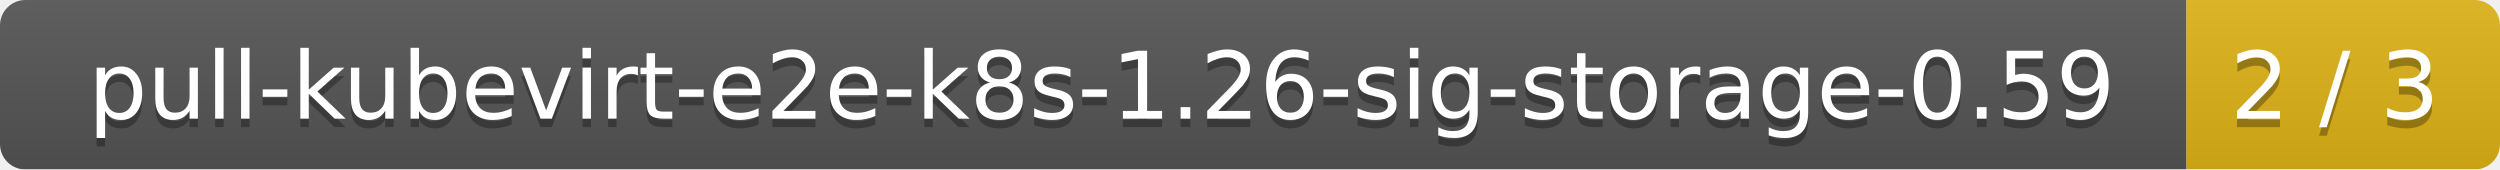
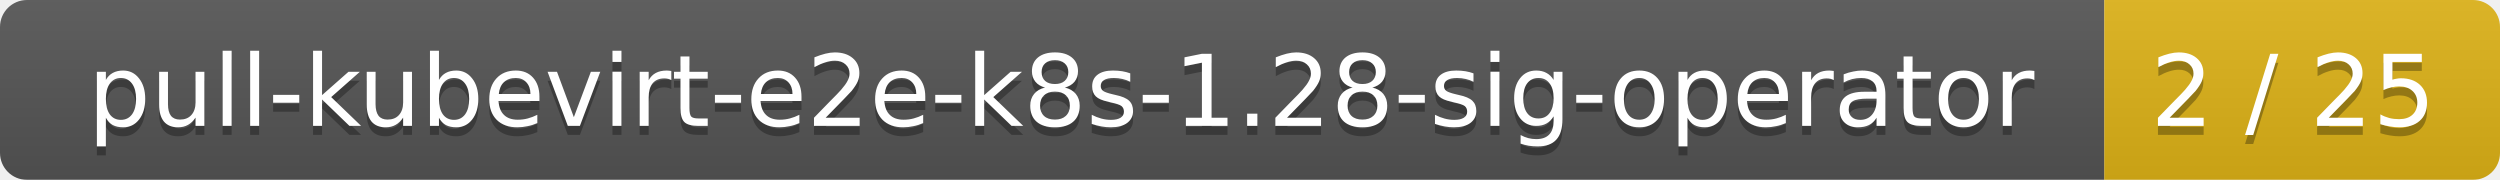
- <svg xmlns="http://www.w3.org/2000/svg" width="295" height="20">
+ <svg xmlns="http://www.w3.org/2000/svg" width="278" height="20">
  <linearGradient id="smooth" x2="0" y2="100%">
    <stop offset="0" stop-color="#bbb" stop-opacity=".1" />
    <stop offset="1" stop-opacity=".1" />
  </linearGradient>
  <mask id="round">
-     <rect width="295" height="20" rx="3" fill="#fff" />
+     <rect width="278" height="20" rx="3" fill="#fff" />
  </mask>
  <g mask="url(#round)">
-     <rect width="258" height="20" fill="#555" />
-     <rect x="258" width="37" height="20" fill="#dfb317" />
-     <rect width="295" height="20" fill="url(#smooth)" />
+     <rect width="234" height="20" fill="#555" />
+     <rect x="234" width="44" height="20" fill="#dfb317" />
+     <rect width="278" height="20" fill="url(#smooth)" />
  </g>
  <g fill="#fff" text-anchor="middle" font-family="DejaVu Sans,Verdana,Geneva,sans-serif" font-size="11">
-     <text x="130" y="15" fill="#010101" fill-opacity=".3">pull-kubevirt-e2e-k8s-1.26-sig-storage-0.59</text>
-     <text x="130" y="14">pull-kubevirt-e2e-k8s-1.26-sig-storage-0.59</text>
-     <text x="275.5" y="15" fill="#010101" fill-opacity=".3">2 / 3</text>
-     <text x="275.5" y="14">2 / 3</text>
+     <text x="118" y="15" fill="#010101" fill-opacity=".3">pull-kubevirt-e2e-k8s-1.28-sig-operator</text>
+     <text x="118" y="14">pull-kubevirt-e2e-k8s-1.28-sig-operator</text>
+     <text x="255" y="15" fill="#010101" fill-opacity=".3">2 / 25</text>
+     <text x="255" y="14">2 / 25</text>
  </g>
</svg>
